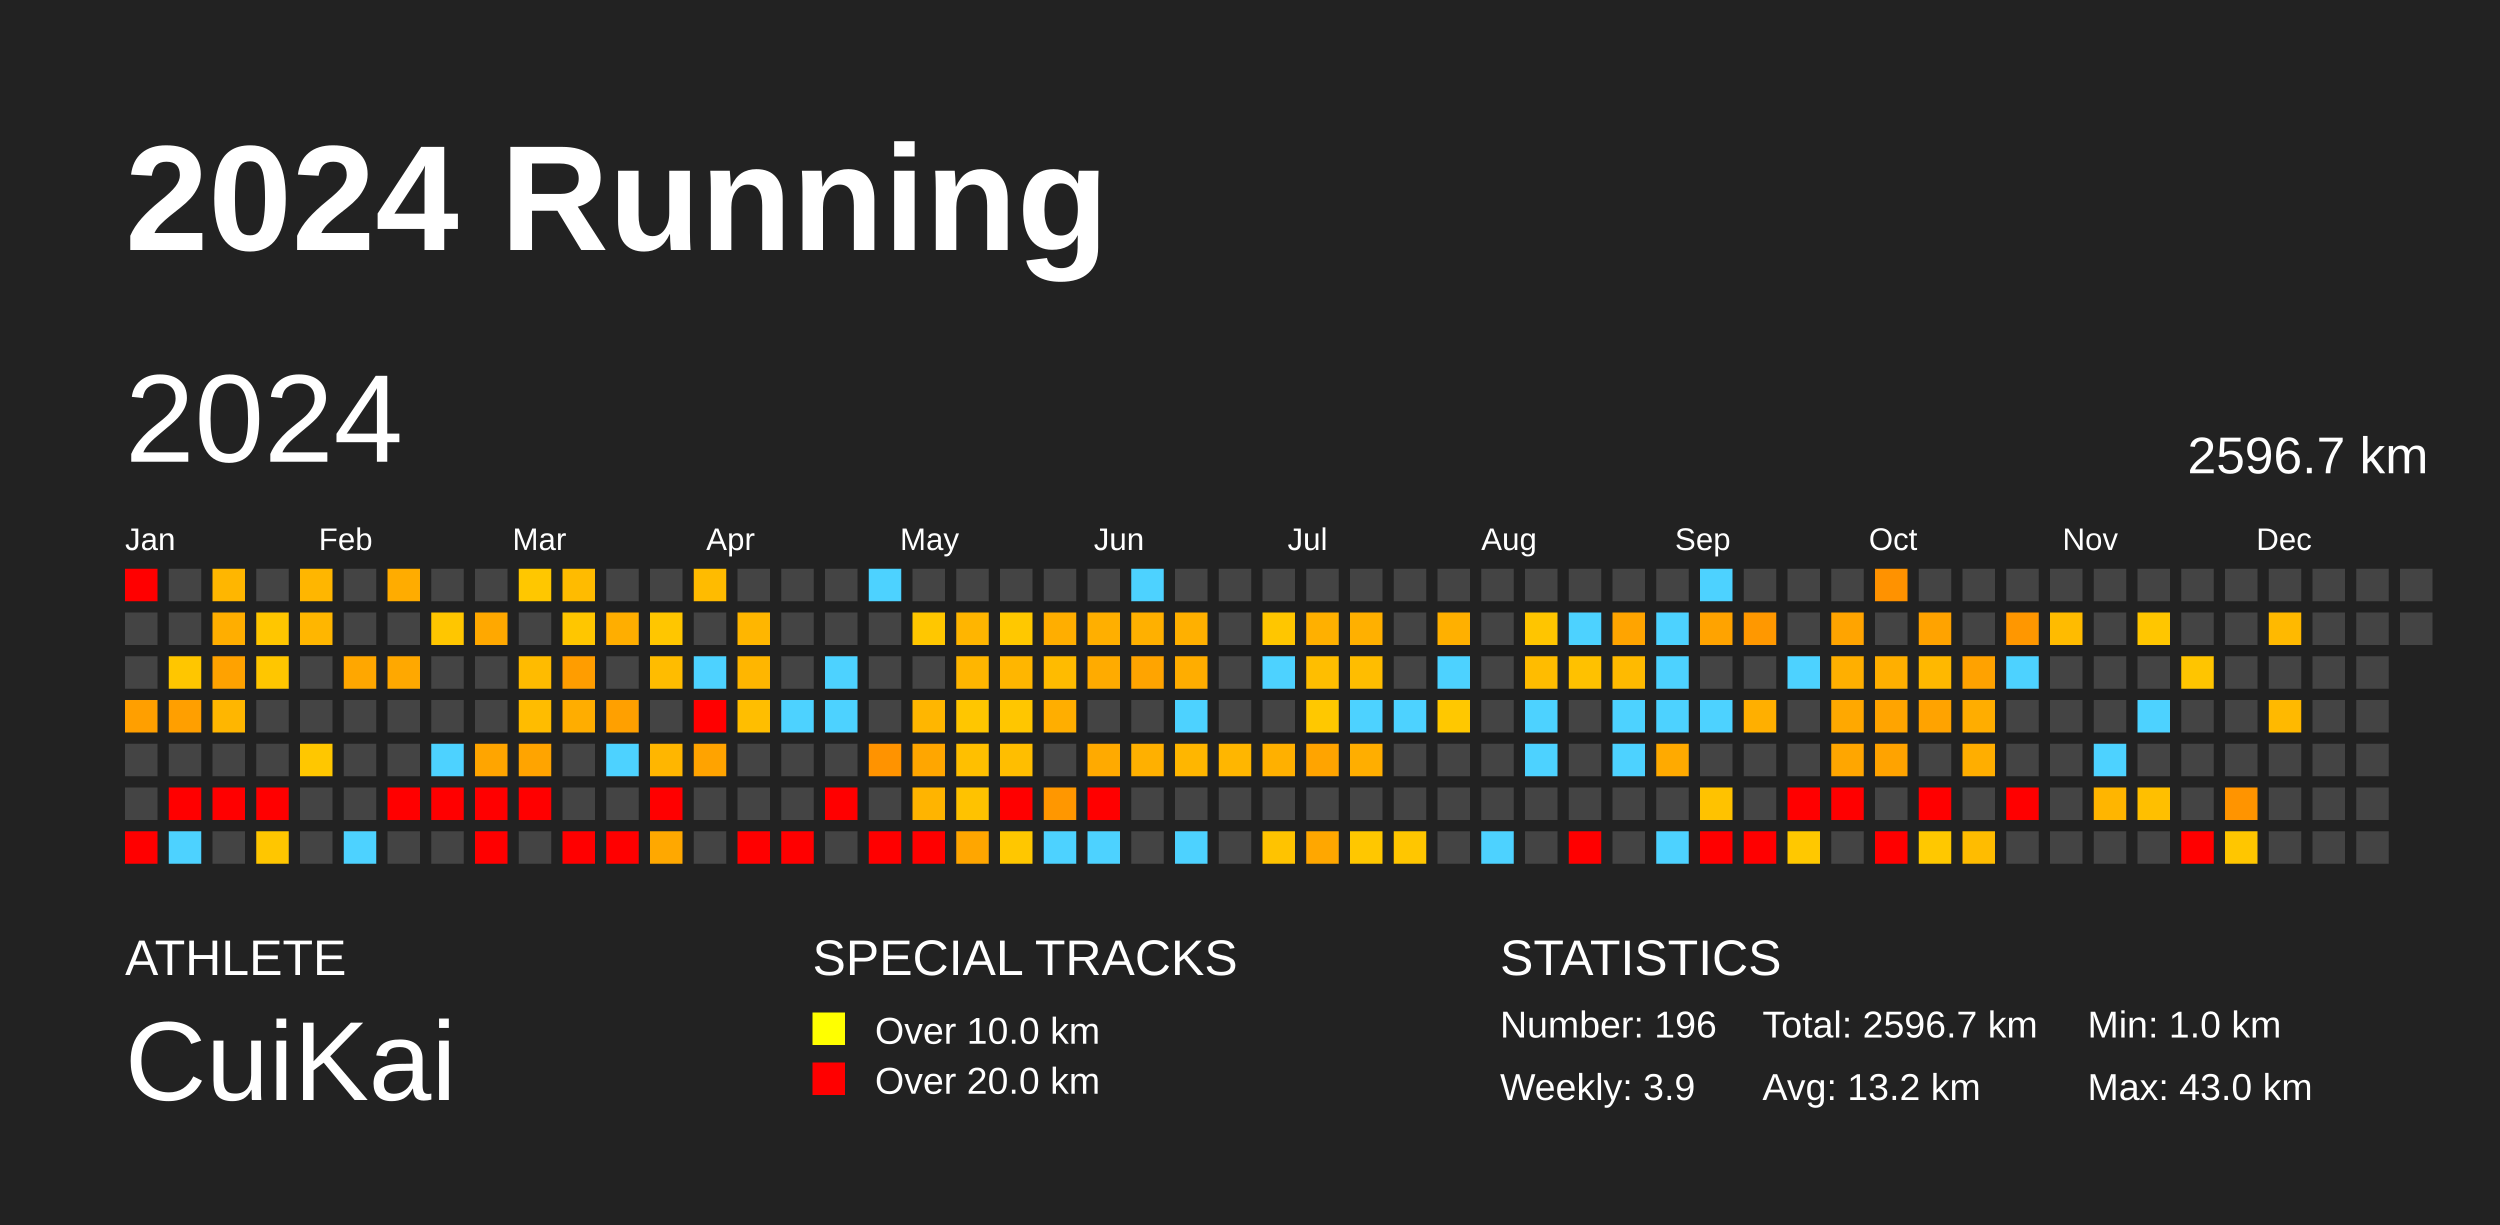
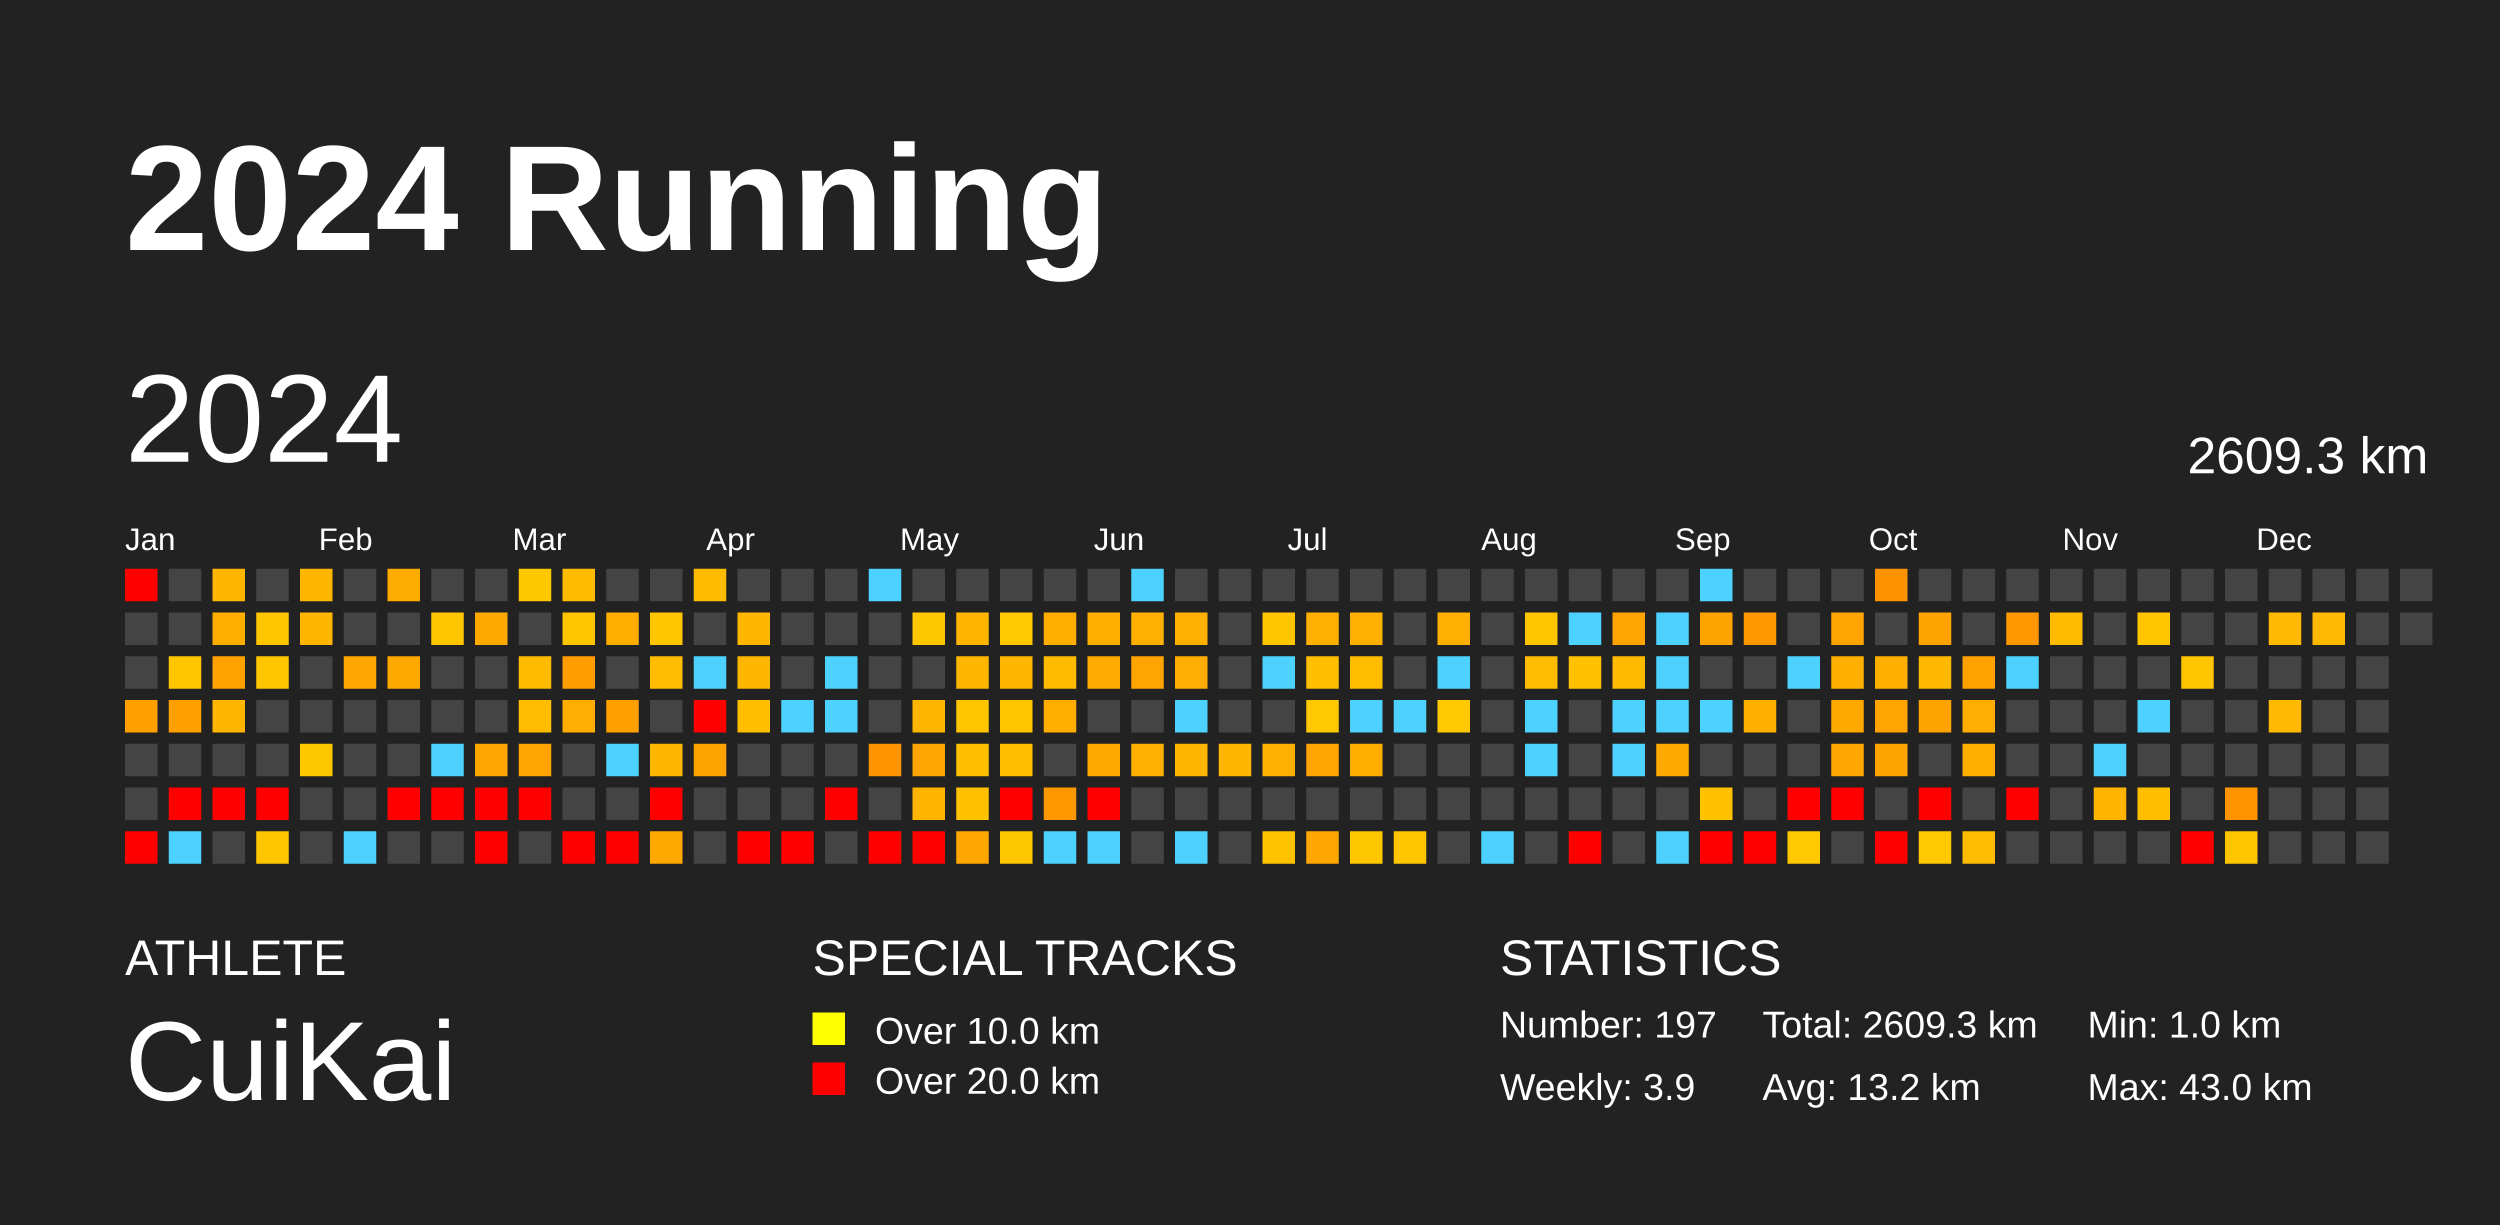
<svg xmlns="http://www.w3.org/2000/svg" baseProfile="full" height="98mm" version="1.1" viewBox="0,0,200,98" width="200mm">
  <defs />
  <rect fill="#222222" height="98" width="200" x="0" y="0" />
  <text fill="#FFFFFF" style="font-size:12px; font-family:Arial; font-weight:bold;" x="10" y="20">2024 Running</text>
  <text fill="#FFFFFF" style="font-size:4px; font-family:Arial" x="10" y="78">ATHLETE</text>
  <text fill="#FFFFFF" style="font-size:9px; font-family:Arial" x="10" y="88">CuiKai</text>
  <text fill="#FFFFFF" style="font-size:4px; font-family:Arial" x="65" y="78">SPECIAL TRACKS</text>
  <rect fill="yellow" height="2.6" width="2.6" x="65" y="81" />
  <text fill="#FFFFFF" style="font-size:3px; font-family:Arial" x="70" y="83.5">Over 10.0 km</text>
  <rect fill="red" height="2.6" width="2.6" x="65" y="85" />
  <text fill="#FFFFFF" style="font-size:3px; font-family:Arial" x="70" y="87.5">Over 20.0 km</text>
  <text fill="#FFFFFF" style="font-size:4px; font-family:Arial" x="120" y="78">STATISTICS</text>
-   <text fill="#FFFFFF" style="font-size:3px; font-family:Arial" x="120" y="83">Number: 196</text>
+   <text fill="#FFFFFF" style="font-size:3px; font-family:Arial" x="120" y="83">Number: 197</text>
  <text fill="#FFFFFF" style="font-size:3px; font-family:Arial" x="120" y="88">Weekly: 3.9</text>
-   <text fill="#FFFFFF" style="font-size:3px; font-family:Arial" x="141" y="83">Total: 2596.7 km</text>
+   <text fill="#FFFFFF" style="font-size:3px; font-family:Arial" x="141" y="83">Total: 2609.3 km</text>
  <text fill="#FFFFFF" style="font-size:3px; font-family:Arial" x="141" y="88">Avg: 13.2 km</text>
  <text fill="#FFFFFF" style="font-size:3px; font-family:Arial" x="167" y="83">Min: 1.0 km</text>
  <text fill="#FFFFFF" style="font-size:3px; font-family:Arial" x="167" y="88">Max: 43.0 km</text>
  <text dominant-baseline="hanging" fill="#FFFFFF" style="font-size:10.0px; font-family:Arial;" x="10" y="30">2024</text>
-   <text dominant-baseline="hanging" fill="#FFFFFF" style="font-size:4.125px; font-family:Arial;" x="175" y="35">2596.7 km</text>
+   <text dominant-baseline="hanging" fill="#FFFFFF" style="font-size:4.125px; font-family:Arial;" x="175" y="35">2609.3 km</text>
  <text fill="#FFFFFF" style="font-size:2.5px; font-family:Arial" x="10.0" y="44">Jan</text>
  <text fill="#FFFFFF" style="font-size:2.5px; font-family:Arial" x="25.5" y="44">Feb</text>
  <text fill="#FFFFFF" style="font-size:2.5px; font-family:Arial" x="41.0" y="44">Mar</text>
  <text fill="#FFFFFF" style="font-size:2.5px; font-family:Arial" x="56.5" y="44">Apr</text>
  <text fill="#FFFFFF" style="font-size:2.5px; font-family:Arial" x="72.0" y="44">May</text>
  <text fill="#FFFFFF" style="font-size:2.5px; font-family:Arial" x="87.5" y="44">Jun</text>
  <text fill="#FFFFFF" style="font-size:2.5px; font-family:Arial" x="103.0" y="44">Jul</text>
  <text fill="#FFFFFF" style="font-size:2.5px; font-family:Arial" x="118.5" y="44">Aug</text>
  <text fill="#FFFFFF" style="font-size:2.5px; font-family:Arial" x="134.0" y="44">Sep</text>
  <text fill="#FFFFFF" style="font-size:2.5px; font-family:Arial" x="149.5" y="44">Oct</text>
  <text fill="#FFFFFF" style="font-size:2.5px; font-family:Arial" x="165.0" y="44">Nov</text>
  <text fill="#FFFFFF" style="font-size:2.5px; font-family:Arial" x="180.5" y="44">Dec</text>
  <rect fill="red" height="2.6" width="2.6" x="10.0" y="45.5" />
  <rect fill="#444444" height="2.6" width="2.6" x="10.0" y="49.0" />
  <rect fill="#444444" height="2.6" width="2.6" x="10.0" y="52.5" />
  <rect fill="#ff9f00" height="2.6" width="2.6" x="10.0" y="56.0" />
  <rect fill="#444444" height="2.6" width="2.6" x="10.0" y="59.5" />
  <rect fill="#444444" height="2.6" width="2.6" x="10.0" y="63.0" />
  <rect fill="red" height="2.6" width="2.6" x="10.0" y="66.5" />
  <rect fill="#444444" height="2.6" width="2.6" x="13.5" y="45.5" />
  <rect fill="#444444" height="2.6" width="2.6" x="13.5" y="49.0" />
  <rect fill="#ffc600" height="2.6" width="2.6" x="13.5" y="52.5" />
  <rect fill="#ff9f00" height="2.6" width="2.6" x="13.5" y="56.0" />
  <rect fill="#444444" height="2.6" width="2.6" x="13.5" y="59.5" />
  <rect fill="red" height="2.6" width="2.6" x="13.5" y="63.0" />
  <rect fill="#4dd2ff" height="2.6" width="2.6" x="13.5" y="66.5" />
  <rect fill="#ffb600" height="2.6" width="2.6" x="17.0" y="45.5" />
  <rect fill="#ffae00" height="2.6" width="2.6" x="17.0" y="49.0" />
  <rect fill="#ffa200" height="2.6" width="2.6" x="17.0" y="52.5" />
  <rect fill="#ffb600" height="2.6" width="2.6" x="17.0" y="56.0" />
  <rect fill="#444444" height="2.6" width="2.6" x="17.0" y="59.5" />
  <rect fill="red" height="2.6" width="2.6" x="17.0" y="63.0" />
  <rect fill="#444444" height="2.6" width="2.6" x="17.0" y="66.5" />
  <rect fill="#444444" height="2.6" width="2.6" x="20.5" y="45.5" />
  <rect fill="#ffc600" height="2.6" width="2.6" x="20.5" y="49.0" />
  <rect fill="#ffc600" height="2.6" width="2.6" x="20.5" y="52.5" />
  <rect fill="#444444" height="2.6" width="2.6" x="20.5" y="56.0" />
  <rect fill="#444444" height="2.6" width="2.6" x="20.5" y="59.5" />
  <rect fill="red" height="2.6" width="2.6" x="20.5" y="63.0" />
  <rect fill="#ffc600" height="2.6" width="2.6" x="20.5" y="66.5" />
  <rect fill="#ffb600" height="2.6" width="2.6" x="24.0" y="45.5" />
  <rect fill="#ffb600" height="2.6" width="2.6" x="24.0" y="49.0" />
  <rect fill="#444444" height="2.6" width="2.6" x="24.0" y="52.5" />
  <rect fill="#444444" height="2.6" width="2.6" x="24.0" y="56.0" />
  <rect fill="#ffc700" height="2.6" width="2.6" x="24.0" y="59.5" />
  <rect fill="#444444" height="2.6" width="2.6" x="24.0" y="63.0" />
  <rect fill="#444444" height="2.6" width="2.6" x="24.0" y="66.5" />
  <rect fill="#444444" height="2.6" width="2.6" x="27.5" y="45.5" />
  <rect fill="#444444" height="2.6" width="2.6" x="27.5" y="49.0" />
  <rect fill="#ffa700" height="2.6" width="2.6" x="27.5" y="52.5" />
  <rect fill="#444444" height="2.6" width="2.6" x="27.5" y="56.0" />
  <rect fill="#444444" height="2.6" width="2.6" x="27.5" y="59.5" />
  <rect fill="#444444" height="2.6" width="2.6" x="27.5" y="63.0" />
  <rect fill="#4dd2ff" height="2.6" width="2.6" x="27.5" y="66.5" />
  <rect fill="#ffac00" height="2.6" width="2.6" x="31.0" y="45.5" />
  <rect fill="#444444" height="2.6" width="2.6" x="31.0" y="49.0" />
  <rect fill="#ffa800" height="2.6" width="2.6" x="31.0" y="52.5" />
  <rect fill="#444444" height="2.6" width="2.6" x="31.0" y="56.0" />
  <rect fill="#444444" height="2.6" width="2.6" x="31.0" y="59.5" />
  <rect fill="red" height="2.6" width="2.6" x="31.0" y="63.0" />
  <rect fill="#444444" height="2.6" width="2.6" x="31.0" y="66.5" />
  <rect fill="#444444" height="2.6" width="2.6" x="34.5" y="45.5" />
  <rect fill="#ffc600" height="2.6" width="2.6" x="34.5" y="49.0" />
  <rect fill="#444444" height="2.6" width="2.6" x="34.5" y="52.5" />
  <rect fill="#444444" height="2.6" width="2.6" x="34.5" y="56.0" />
  <rect fill="#4dd2ff" height="2.6" width="2.6" x="34.5" y="59.5" />
  <rect fill="red" height="2.6" width="2.6" x="34.5" y="63.0" />
  <rect fill="#444444" height="2.6" width="2.6" x="34.5" y="66.5" />
  <rect fill="#444444" height="2.6" width="2.6" x="38.0" y="45.5" />
  <rect fill="#ffa800" height="2.6" width="2.6" x="38.0" y="49.0" />
  <rect fill="#444444" height="2.6" width="2.6" x="38.0" y="52.5" />
  <rect fill="#444444" height="2.6" width="2.6" x="38.0" y="56.0" />
  <rect fill="#ffa500" height="2.6" width="2.6" x="38.0" y="59.5" />
  <rect fill="red" height="2.6" width="2.6" x="38.0" y="63.0" />
  <rect fill="red" height="2.6" width="2.6" x="38.0" y="66.5" />
  <rect fill="#ffc700" height="2.6" width="2.6" x="41.5" y="45.5" />
  <rect fill="#444444" height="2.6" width="2.6" x="41.5" y="49.0" />
  <rect fill="#ffbb00" height="2.6" width="2.6" x="41.5" y="52.5" />
  <rect fill="#ffbc00" height="2.6" width="2.6" x="41.5" y="56.0" />
  <rect fill="#ffa400" height="2.6" width="2.6" x="41.5" y="59.5" />
  <rect fill="red" height="2.6" width="2.6" x="41.5" y="63.0" />
  <rect fill="#444444" height="2.6" width="2.6" x="41.5" y="66.5" />
  <rect fill="#ffbb00" height="2.6" width="2.6" x="45.0" y="45.5" />
  <rect fill="#ffc600" height="2.6" width="2.6" x="45.0" y="49.0" />
  <rect fill="#ff9d00" height="2.6" width="2.6" x="45.0" y="52.5" />
  <rect fill="#ffad00" height="2.6" width="2.6" x="45.0" y="56.0" />
  <rect fill="#444444" height="2.6" width="2.6" x="45.0" y="59.5" />
  <rect fill="#444444" height="2.6" width="2.6" x="45.0" y="63.0" />
  <rect fill="red" height="2.6" width="2.6" x="45.0" y="66.5" />
  <rect fill="#444444" height="2.6" width="2.6" x="48.5" y="45.5" />
  <rect fill="#ffae00" height="2.6" width="2.6" x="48.5" y="49.0" />
  <rect fill="#444444" height="2.6" width="2.6" x="48.5" y="52.5" />
  <rect fill="#ffa000" height="2.6" width="2.6" x="48.5" y="56.0" />
  <rect fill="#4dd2ff" height="2.6" width="2.6" x="48.5" y="59.5" />
  <rect fill="#444444" height="2.6" width="2.6" x="48.5" y="63.0" />
  <rect fill="red" height="2.6" width="2.6" x="48.5" y="66.5" />
  <rect fill="#444444" height="2.6" width="2.6" x="52.0" y="45.5" />
  <rect fill="#ffc600" height="2.6" width="2.6" x="52.0" y="49.0" />
  <rect fill="#ffbc00" height="2.6" width="2.6" x="52.0" y="52.5" />
  <rect fill="#444444" height="2.6" width="2.6" x="52.0" y="56.0" />
  <rect fill="#ffb600" height="2.6" width="2.6" x="52.0" y="59.5" />
  <rect fill="red" height="2.6" width="2.6" x="52.0" y="63.0" />
  <rect fill="#ffa800" height="2.6" width="2.6" x="52.0" y="66.5" />
  <rect fill="#ffbb00" height="2.6" width="2.6" x="55.5" y="45.5" />
  <rect fill="#444444" height="2.6" width="2.6" x="55.5" y="49.0" />
  <rect fill="#4dd2ff" height="2.6" width="2.6" x="55.5" y="52.5" />
  <rect fill="red" height="2.6" width="2.6" x="55.5" y="56.0" />
  <rect fill="#ffa300" height="2.6" width="2.6" x="55.5" y="59.5" />
  <rect fill="#444444" height="2.6" width="2.6" x="55.5" y="63.0" />
  <rect fill="#444444" height="2.6" width="2.6" x="55.5" y="66.5" />
  <rect fill="#444444" height="2.6" width="2.6" x="59.0" y="45.5" />
  <rect fill="#ffb600" height="2.6" width="2.6" x="59.0" y="49.0" />
  <rect fill="#ffb600" height="2.6" width="2.6" x="59.0" y="52.5" />
  <rect fill="#ffbe00" height="2.6" width="2.6" x="59.0" y="56.0" />
  <rect fill="#444444" height="2.6" width="2.6" x="59.0" y="59.5" />
  <rect fill="#444444" height="2.6" width="2.6" x="59.0" y="63.0" />
  <rect fill="red" height="2.6" width="2.6" x="59.0" y="66.5" />
  <rect fill="#444444" height="2.6" width="2.6" x="62.5" y="45.5" />
  <rect fill="#444444" height="2.6" width="2.6" x="62.5" y="49.0" />
  <rect fill="#444444" height="2.6" width="2.6" x="62.5" y="52.5" />
  <rect fill="#4dd2ff" height="2.6" width="2.6" x="62.5" y="56.0" />
  <rect fill="#444444" height="2.6" width="2.6" x="62.5" y="59.5" />
  <rect fill="#444444" height="2.6" width="2.6" x="62.5" y="63.0" />
  <rect fill="red" height="2.6" width="2.6" x="62.5" y="66.5" />
  <rect fill="#444444" height="2.6" width="2.6" x="66.0" y="45.5" />
  <rect fill="#444444" height="2.6" width="2.6" x="66.0" y="49.0" />
  <rect fill="#4dd2ff" height="2.6" width="2.6" x="66.0" y="52.5" />
  <rect fill="#4dd2ff" height="2.6" width="2.6" x="66.0" y="56.0" />
  <rect fill="#444444" height="2.6" width="2.6" x="66.0" y="59.5" />
  <rect fill="red" height="2.6" width="2.6" x="66.0" y="63.0" />
  <rect fill="#444444" height="2.6" width="2.6" x="66.0" y="66.5" />
  <rect fill="#4dd2ff" height="2.6" width="2.6" x="69.5" y="45.5" />
  <rect fill="#444444" height="2.6" width="2.6" x="69.5" y="49.0" />
  <rect fill="#444444" height="2.6" width="2.6" x="69.5" y="52.5" />
  <rect fill="#444444" height="2.6" width="2.6" x="69.5" y="56.0" />
  <rect fill="#ff9300" height="2.6" width="2.6" x="69.5" y="59.5" />
  <rect fill="#444444" height="2.6" width="2.6" x="69.5" y="63.0" />
  <rect fill="red" height="2.6" width="2.6" x="69.5" y="66.5" />
  <rect fill="#444444" height="2.6" width="2.6" x="73.0" y="45.5" />
  <rect fill="#ffc700" height="2.6" width="2.6" x="73.0" y="49.0" />
  <rect fill="#444444" height="2.6" width="2.6" x="73.0" y="52.5" />
  <rect fill="#ffb600" height="2.6" width="2.6" x="73.0" y="56.0" />
  <rect fill="#ffa600" height="2.6" width="2.6" x="73.0" y="59.5" />
  <rect fill="#ffb400" height="2.6" width="2.6" x="73.0" y="63.0" />
  <rect fill="red" height="2.6" width="2.6" x="73.0" y="66.5" />
  <rect fill="#444444" height="2.6" width="2.6" x="76.5" y="45.5" />
  <rect fill="#ffb500" height="2.6" width="2.6" x="76.5" y="49.0" />
  <rect fill="#ffb600" height="2.6" width="2.6" x="76.5" y="52.5" />
  <rect fill="#ffc600" height="2.6" width="2.6" x="76.5" y="56.0" />
  <rect fill="#ffbf00" height="2.6" width="2.6" x="76.5" y="59.5" />
  <rect fill="#ffc200" height="2.6" width="2.6" x="76.5" y="63.0" />
  <rect fill="#ffa600" height="2.6" width="2.6" x="76.5" y="66.5" />
  <rect fill="#444444" height="2.6" width="2.6" x="80.0" y="45.5" />
  <rect fill="#ffc800" height="2.6" width="2.6" x="80.0" y="49.0" />
  <rect fill="#ffb600" height="2.6" width="2.6" x="80.0" y="52.5" />
  <rect fill="#ffc600" height="2.6" width="2.6" x="80.0" y="56.0" />
  <rect fill="#ffbe00" height="2.6" width="2.6" x="80.0" y="59.5" />
  <rect fill="red" height="2.6" width="2.6" x="80.0" y="63.0" />
  <rect fill="#ffc700" height="2.6" width="2.6" x="80.0" y="66.5" />
  <rect fill="#444444" height="2.6" width="2.6" x="83.5" y="45.5" />
  <rect fill="#ffae00" height="2.6" width="2.6" x="83.5" y="49.0" />
  <rect fill="#ffbb00" height="2.6" width="2.6" x="83.5" y="52.5" />
  <rect fill="#ffae00" height="2.6" width="2.6" x="83.5" y="56.0" />
  <rect fill="#444444" height="2.6" width="2.6" x="83.5" y="59.5" />
  <rect fill="#ff9700" height="2.6" width="2.6" x="83.5" y="63.0" />
  <rect fill="#4dd2ff" height="2.6" width="2.6" x="83.5" y="66.5" />
  <rect fill="#444444" height="2.6" width="2.6" x="87.0" y="45.5" />
  <rect fill="#ffaf00" height="2.6" width="2.6" x="87.0" y="49.0" />
  <rect fill="#ffab00" height="2.6" width="2.6" x="87.0" y="52.5" />
  <rect fill="#444444" height="2.6" width="2.6" x="87.0" y="56.0" />
  <rect fill="#ffaa00" height="2.6" width="2.6" x="87.0" y="59.5" />
  <rect fill="red" height="2.6" width="2.6" x="87.0" y="63.0" />
  <rect fill="#4dd2ff" height="2.6" width="2.6" x="87.0" y="66.5" />
  <rect fill="#4dd2ff" height="2.6" width="2.6" x="90.5" y="45.5" />
  <rect fill="#ffb000" height="2.6" width="2.6" x="90.5" y="49.0" />
  <rect fill="#ffa400" height="2.6" width="2.6" x="90.5" y="52.5" />
  <rect fill="#444444" height="2.6" width="2.6" x="90.5" y="56.0" />
  <rect fill="#ffb000" height="2.6" width="2.6" x="90.5" y="59.5" />
  <rect fill="#444444" height="2.6" width="2.6" x="90.5" y="63.0" />
  <rect fill="#444444" height="2.6" width="2.6" x="90.5" y="66.5" />
  <rect fill="#444444" height="2.6" width="2.6" x="94.0" y="45.5" />
  <rect fill="#ffb000" height="2.6" width="2.6" x="94.0" y="49.0" />
  <rect fill="#ffad00" height="2.6" width="2.6" x="94.0" y="52.5" />
  <rect fill="#4dd2ff" height="2.6" width="2.6" x="94.0" y="56.0" />
  <rect fill="#ffb600" height="2.6" width="2.6" x="94.0" y="59.5" />
  <rect fill="#444444" height="2.6" width="2.6" x="94.0" y="63.0" />
  <rect fill="#4dd2ff" height="2.6" width="2.6" x="94.0" y="66.5" />
  <rect fill="#444444" height="2.6" width="2.6" x="97.5" y="45.5" />
  <rect fill="#444444" height="2.6" width="2.6" x="97.5" y="49.0" />
  <rect fill="#444444" height="2.6" width="2.6" x="97.5" y="52.5" />
  <rect fill="#444444" height="2.6" width="2.6" x="97.5" y="56.0" />
  <rect fill="#ffb600" height="2.6" width="2.6" x="97.5" y="59.5" />
  <rect fill="#444444" height="2.6" width="2.6" x="97.5" y="63.0" />
  <rect fill="#444444" height="2.6" width="2.6" x="97.5" y="66.5" />
  <rect fill="#444444" height="2.6" width="2.6" x="101.0" y="45.5" />
  <rect fill="#ffc600" height="2.6" width="2.6" x="101.0" y="49.0" />
  <rect fill="#4dd2ff" height="2.6" width="2.6" x="101.0" y="52.5" />
  <rect fill="#444444" height="2.6" width="2.6" x="101.0" y="56.0" />
  <rect fill="#ffb000" height="2.6" width="2.6" x="101.0" y="59.5" />
  <rect fill="#444444" height="2.6" width="2.6" x="101.0" y="63.0" />
  <rect fill="#ffc300" height="2.6" width="2.6" x="101.0" y="66.5" />
  <rect fill="#444444" height="2.6" width="2.6" x="104.5" y="45.5" />
  <rect fill="#ffb000" height="2.6" width="2.6" x="104.5" y="49.0" />
  <rect fill="#ffbe00" height="2.6" width="2.6" x="104.5" y="52.5" />
  <rect fill="#ffc800" height="2.6" width="2.6" x="104.5" y="56.0" />
  <rect fill="#ffa400" height="2.6" width="2.6" x="104.5" y="59.5" />
  <rect fill="#444444" height="2.6" width="2.6" x="104.5" y="63.0" />
  <rect fill="#ffa700" height="2.6" width="2.6" x="104.5" y="66.5" />
  <rect fill="#444444" height="2.6" width="2.6" x="108.0" y="45.5" />
  <rect fill="#ffb000" height="2.6" width="2.6" x="108.0" y="49.0" />
  <rect fill="#ffbd00" height="2.6" width="2.6" x="108.0" y="52.5" />
  <rect fill="#4dd2ff" height="2.6" width="2.6" x="108.0" y="56.0" />
  <rect fill="#ffae00" height="2.6" width="2.6" x="108.0" y="59.5" />
  <rect fill="#444444" height="2.6" width="2.6" x="108.0" y="63.0" />
  <rect fill="#ffc700" height="2.6" width="2.6" x="108.0" y="66.5" />
  <rect fill="#444444" height="2.6" width="2.6" x="111.5" y="45.5" />
  <rect fill="#444444" height="2.6" width="2.6" x="111.5" y="49.0" />
  <rect fill="#444444" height="2.6" width="2.6" x="111.5" y="52.5" />
  <rect fill="#4dd2ff" height="2.6" width="2.6" x="111.5" y="56.0" />
  <rect fill="#444444" height="2.6" width="2.6" x="111.5" y="59.5" />
  <rect fill="#444444" height="2.6" width="2.6" x="111.5" y="63.0" />
  <rect fill="#ffc600" height="2.6" width="2.6" x="111.5" y="66.5" />
  <rect fill="#444444" height="2.6" width="2.6" x="115.0" y="45.5" />
  <rect fill="#ffb000" height="2.6" width="2.6" x="115.0" y="49.0" />
  <rect fill="#4dd2ff" height="2.6" width="2.6" x="115.0" y="52.5" />
  <rect fill="#ffc800" height="2.6" width="2.6" x="115.0" y="56.0" />
  <rect fill="#444444" height="2.6" width="2.6" x="115.0" y="59.5" />
  <rect fill="#444444" height="2.6" width="2.6" x="115.0" y="63.0" />
  <rect fill="#444444" height="2.6" width="2.6" x="115.0" y="66.5" />
  <rect fill="#444444" height="2.6" width="2.6" x="118.5" y="45.5" />
  <rect fill="#444444" height="2.6" width="2.6" x="118.5" y="49.0" />
  <rect fill="#444444" height="2.6" width="2.6" x="118.5" y="52.5" />
  <rect fill="#444444" height="2.6" width="2.6" x="118.5" y="56.0" />
  <rect fill="#444444" height="2.6" width="2.6" x="118.5" y="59.5" />
  <rect fill="#444444" height="2.6" width="2.6" x="118.5" y="63.0" />
  <rect fill="#4dd2ff" height="2.6" width="2.6" x="118.5" y="66.5" />
  <rect fill="#444444" height="2.6" width="2.6" x="122.0" y="45.5" />
  <rect fill="#ffc500" height="2.6" width="2.6" x="122.0" y="49.0" />
  <rect fill="#ffbc00" height="2.6" width="2.6" x="122.0" y="52.5" />
  <rect fill="#4dd2ff" height="2.6" width="2.6" x="122.0" y="56.0" />
  <rect fill="#4dd2ff" height="2.6" width="2.6" x="122.0" y="59.5" />
  <rect fill="#444444" height="2.6" width="2.6" x="122.0" y="63.0" />
  <rect fill="#444444" height="2.6" width="2.6" x="122.0" y="66.5" />
  <rect fill="#444444" height="2.6" width="2.6" x="125.5" y="45.5" />
  <rect fill="#4dd2ff" height="2.6" width="2.6" x="125.5" y="49.0" />
  <rect fill="#ffc100" height="2.6" width="2.6" x="125.5" y="52.5" />
  <rect fill="#444444" height="2.6" width="2.6" x="125.5" y="56.0" />
  <rect fill="#444444" height="2.6" width="2.6" x="125.5" y="59.5" />
  <rect fill="#444444" height="2.6" width="2.6" x="125.5" y="63.0" />
  <rect fill="red" height="2.6" width="2.6" x="125.5" y="66.5" />
  <rect fill="#444444" height="2.6" width="2.6" x="129.0" y="45.5" />
  <rect fill="#ffa400" height="2.6" width="2.6" x="129.0" y="49.0" />
  <rect fill="#ffba00" height="2.6" width="2.6" x="129.0" y="52.5" />
  <rect fill="#4dd2ff" height="2.6" width="2.6" x="129.0" y="56.0" />
  <rect fill="#4dd2ff" height="2.6" width="2.6" x="129.0" y="59.5" />
  <rect fill="#444444" height="2.6" width="2.6" x="129.0" y="63.0" />
  <rect fill="#444444" height="2.6" width="2.6" x="129.0" y="66.5" />
  <rect fill="#444444" height="2.6" width="2.6" x="132.5" y="45.5" />
  <rect fill="#4dd2ff" height="2.6" width="2.6" x="132.5" y="49.0" />
  <rect fill="#4dd2ff" height="2.6" width="2.6" x="132.5" y="52.5" />
  <rect fill="#4dd2ff" height="2.6" width="2.6" x="132.5" y="56.0" />
  <rect fill="#ffaa00" height="2.6" width="2.6" x="132.5" y="59.5" />
  <rect fill="#444444" height="2.6" width="2.6" x="132.5" y="63.0" />
  <rect fill="#4dd2ff" height="2.6" width="2.6" x="132.5" y="66.5" />
  <rect fill="#4dd2ff" height="2.6" width="2.6" x="136.0" y="45.5" />
  <rect fill="#ffa300" height="2.6" width="2.6" x="136.0" y="49.0" />
  <rect fill="#444444" height="2.6" width="2.6" x="136.0" y="52.5" />
  <rect fill="#4dd2ff" height="2.6" width="2.6" x="136.0" y="56.0" />
  <rect fill="#444444" height="2.6" width="2.6" x="136.0" y="59.5" />
  <rect fill="#ffc200" height="2.6" width="2.6" x="136.0" y="63.0" />
  <rect fill="red" height="2.6" width="2.6" x="136.0" y="66.5" />
  <rect fill="#444444" height="2.6" width="2.6" x="139.5" y="45.5" />
  <rect fill="#ff9800" height="2.6" width="2.6" x="139.5" y="49.0" />
  <rect fill="#444444" height="2.6" width="2.6" x="139.5" y="52.5" />
  <rect fill="#ffaf00" height="2.6" width="2.6" x="139.5" y="56.0" />
  <rect fill="#444444" height="2.6" width="2.6" x="139.5" y="59.5" />
  <rect fill="#444444" height="2.6" width="2.6" x="139.5" y="63.0" />
  <rect fill="red" height="2.6" width="2.6" x="139.5" y="66.5" />
  <rect fill="#444444" height="2.6" width="2.6" x="143.0" y="45.5" />
  <rect fill="#444444" height="2.6" width="2.6" x="143.0" y="49.0" />
  <rect fill="#4dd2ff" height="2.6" width="2.6" x="143.0" y="52.5" />
  <rect fill="#444444" height="2.6" width="2.6" x="143.0" y="56.0" />
  <rect fill="#444444" height="2.6" width="2.6" x="143.0" y="59.5" />
  <rect fill="red" height="2.6" width="2.6" x="143.0" y="63.0" />
  <rect fill="#ffc800" height="2.6" width="2.6" x="143.0" y="66.5" />
  <rect fill="#444444" height="2.6" width="2.6" x="146.5" y="45.5" />
  <rect fill="#ffa400" height="2.6" width="2.6" x="146.5" y="49.0" />
  <rect fill="#ffaf00" height="2.6" width="2.6" x="146.5" y="52.5" />
  <rect fill="#ffa800" height="2.6" width="2.6" x="146.5" y="56.0" />
  <rect fill="#ffa600" height="2.6" width="2.6" x="146.5" y="59.5" />
  <rect fill="red" height="2.6" width="2.6" x="146.5" y="63.0" />
  <rect fill="#444444" height="2.6" width="2.6" x="146.5" y="66.5" />
  <rect fill="#ff9200" height="2.6" width="2.6" x="150.0" y="45.5" />
  <rect fill="#444444" height="2.6" width="2.6" x="150.0" y="49.0" />
  <rect fill="#ffaf00" height="2.6" width="2.6" x="150.0" y="52.5" />
  <rect fill="#ffa400" height="2.6" width="2.6" x="150.0" y="56.0" />
  <rect fill="#ffa300" height="2.6" width="2.6" x="150.0" y="59.5" />
  <rect fill="#444444" height="2.6" width="2.6" x="150.0" y="63.0" />
  <rect fill="red" height="2.6" width="2.6" x="150.0" y="66.5" />
  <rect fill="#444444" height="2.6" width="2.6" x="153.5" y="45.5" />
  <rect fill="#ffa300" height="2.6" width="2.6" x="153.5" y="49.0" />
  <rect fill="#ffb800" height="2.6" width="2.6" x="153.5" y="52.5" />
  <rect fill="#ffa300" height="2.6" width="2.6" x="153.5" y="56.0" />
  <rect fill="#444444" height="2.6" width="2.6" x="153.5" y="59.5" />
  <rect fill="red" height="2.6" width="2.6" x="153.5" y="63.0" />
  <rect fill="#ffc800" height="2.6" width="2.6" x="153.5" y="66.5" />
  <rect fill="#444444" height="2.6" width="2.6" x="157.0" y="45.5" />
  <rect fill="#444444" height="2.6" width="2.6" x="157.0" y="49.0" />
  <rect fill="#ffa200" height="2.6" width="2.6" x="157.0" y="52.5" />
  <rect fill="#ffad00" height="2.6" width="2.6" x="157.0" y="56.0" />
  <rect fill="#ffae00" height="2.6" width="2.6" x="157.0" y="59.5" />
  <rect fill="#444444" height="2.6" width="2.6" x="157.0" y="63.0" />
  <rect fill="#ffbc00" height="2.6" width="2.6" x="157.0" y="66.5" />
  <rect fill="#444444" height="2.6" width="2.6" x="160.5" y="45.5" />
  <rect fill="#ff9700" height="2.6" width="2.6" x="160.5" y="49.0" />
  <rect fill="#4dd2ff" height="2.6" width="2.6" x="160.5" y="52.5" />
  <rect fill="#444444" height="2.6" width="2.6" x="160.5" y="56.0" />
  <rect fill="#444444" height="2.6" width="2.6" x="160.5" y="59.5" />
  <rect fill="red" height="2.6" width="2.6" x="160.5" y="63.0" />
  <rect fill="#444444" height="2.6" width="2.6" x="160.5" y="66.5" />
  <rect fill="#444444" height="2.6" width="2.6" x="164.0" y="45.5" />
  <rect fill="#ffbb00" height="2.6" width="2.6" x="164.0" y="49.0" />
  <rect fill="#444444" height="2.6" width="2.6" x="164.0" y="52.5" />
  <rect fill="#444444" height="2.6" width="2.6" x="164.0" y="56.0" />
  <rect fill="#444444" height="2.6" width="2.6" x="164.0" y="59.5" />
  <rect fill="#444444" height="2.6" width="2.6" x="164.0" y="63.0" />
  <rect fill="#444444" height="2.6" width="2.6" x="164.0" y="66.5" />
  <rect fill="#444444" height="2.6" width="2.6" x="167.5" y="45.5" />
  <rect fill="#444444" height="2.6" width="2.6" x="167.5" y="49.0" />
  <rect fill="#444444" height="2.6" width="2.6" x="167.5" y="52.5" />
  <rect fill="#444444" height="2.6" width="2.6" x="167.5" y="56.0" />
  <rect fill="#4dd2ff" height="2.6" width="2.6" x="167.5" y="59.5" />
  <rect fill="#ffb500" height="2.6" width="2.6" x="167.5" y="63.0" />
  <rect fill="#444444" height="2.6" width="2.6" x="167.5" y="66.5" />
  <rect fill="#444444" height="2.6" width="2.6" x="171.0" y="45.5" />
  <rect fill="#ffc600" height="2.6" width="2.6" x="171.0" y="49.0" />
  <rect fill="#444444" height="2.6" width="2.6" x="171.0" y="52.5" />
  <rect fill="#4dd2ff" height="2.6" width="2.6" x="171.0" y="56.0" />
  <rect fill="#444444" height="2.6" width="2.6" x="171.0" y="59.5" />
  <rect fill="#ffbf00" height="2.6" width="2.6" x="171.0" y="63.0" />
  <rect fill="#444444" height="2.6" width="2.6" x="171.0" y="66.5" />
  <rect fill="#444444" height="2.6" width="2.6" x="174.5" y="45.5" />
  <rect fill="#444444" height="2.6" width="2.6" x="174.5" y="49.0" />
  <rect fill="#ffc500" height="2.6" width="2.6" x="174.5" y="52.5" />
  <rect fill="#444444" height="2.6" width="2.6" x="174.5" y="56.0" />
  <rect fill="#444444" height="2.6" width="2.6" x="174.5" y="59.5" />
  <rect fill="#444444" height="2.6" width="2.6" x="174.5" y="63.0" />
  <rect fill="red" height="2.6" width="2.6" x="174.5" y="66.5" />
  <rect fill="#444444" height="2.6" width="2.6" x="178.0" y="45.5" />
  <rect fill="#444444" height="2.6" width="2.6" x="178.0" y="49.0" />
  <rect fill="#444444" height="2.6" width="2.6" x="178.0" y="52.5" />
  <rect fill="#444444" height="2.6" width="2.6" x="178.0" y="56.0" />
  <rect fill="#444444" height="2.6" width="2.6" x="178.0" y="59.5" />
  <rect fill="#ff9400" height="2.6" width="2.6" x="178.0" y="63.0" />
  <rect fill="#ffc600" height="2.6" width="2.6" x="178.0" y="66.5" />
  <rect fill="#444444" height="2.6" width="2.6" x="181.5" y="45.5" />
  <rect fill="#ffb900" height="2.6" width="2.6" x="181.5" y="49.0" />
  <rect fill="#444444" height="2.6" width="2.6" x="181.5" y="52.5" />
  <rect fill="#ffb900" height="2.6" width="2.6" x="181.5" y="56.0" />
  <rect fill="#444444" height="2.6" width="2.6" x="181.5" y="59.5" />
  <rect fill="#444444" height="2.6" width="2.6" x="181.5" y="63.0" />
  <rect fill="#444444" height="2.6" width="2.6" x="181.5" y="66.5" />
  <rect fill="#444444" height="2.6" width="2.6" x="185.0" y="45.5" />
-   <rect fill="#444444" height="2.6" width="2.6" x="185.0" y="49.0" />
+   <rect fill="#ffb900" height="2.6" width="2.6" x="185.0" y="49.0" />
  <rect fill="#444444" height="2.6" width="2.6" x="185.0" y="52.5" />
  <rect fill="#444444" height="2.6" width="2.6" x="185.0" y="56.0" />
  <rect fill="#444444" height="2.6" width="2.6" x="185.0" y="59.5" />
  <rect fill="#444444" height="2.6" width="2.6" x="185.0" y="63.0" />
  <rect fill="#444444" height="2.6" width="2.6" x="185.0" y="66.5" />
  <rect fill="#444444" height="2.6" width="2.6" x="188.5" y="45.5" />
  <rect fill="#444444" height="2.6" width="2.6" x="188.5" y="49.0" />
  <rect fill="#444444" height="2.6" width="2.6" x="188.5" y="52.5" />
  <rect fill="#444444" height="2.6" width="2.6" x="188.5" y="56.0" />
  <rect fill="#444444" height="2.6" width="2.6" x="188.5" y="59.5" />
  <rect fill="#444444" height="2.6" width="2.6" x="188.5" y="63.0" />
  <rect fill="#444444" height="2.6" width="2.6" x="188.5" y="66.5" />
  <rect fill="#444444" height="2.6" width="2.6" x="192.0" y="45.5" />
  <rect fill="#444444" height="2.6" width="2.6" x="192.0" y="49.0" />
</svg>
